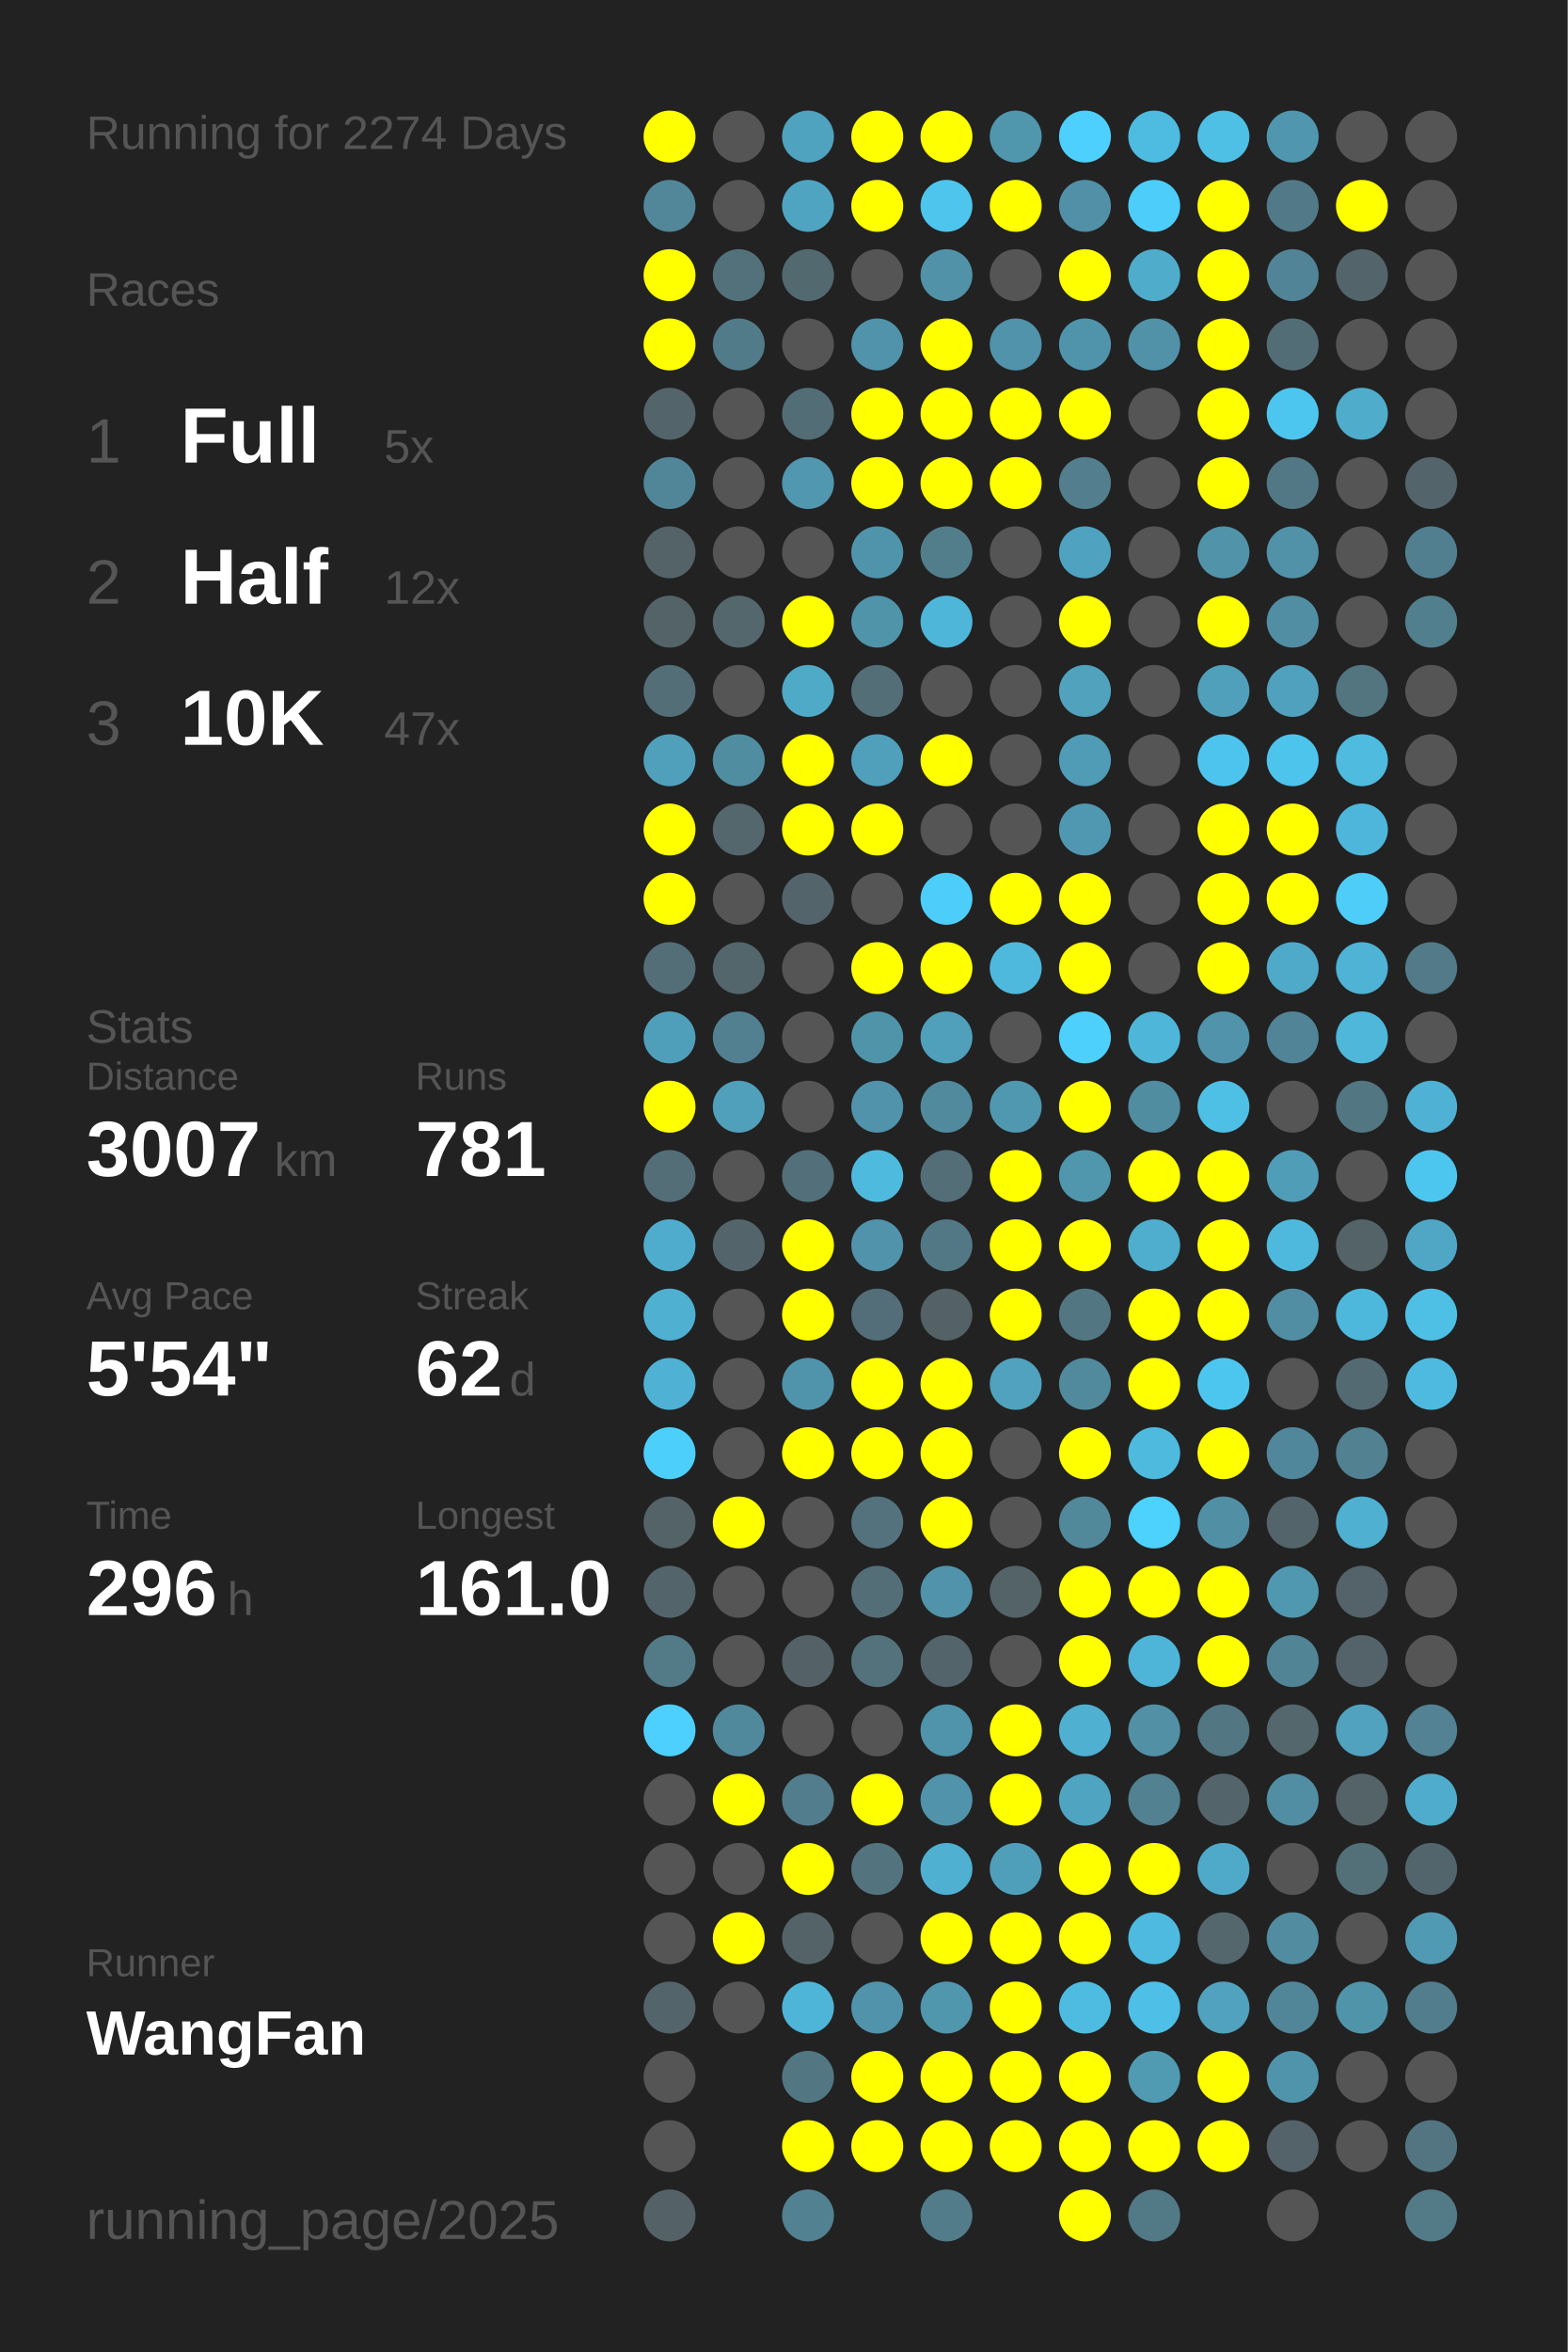
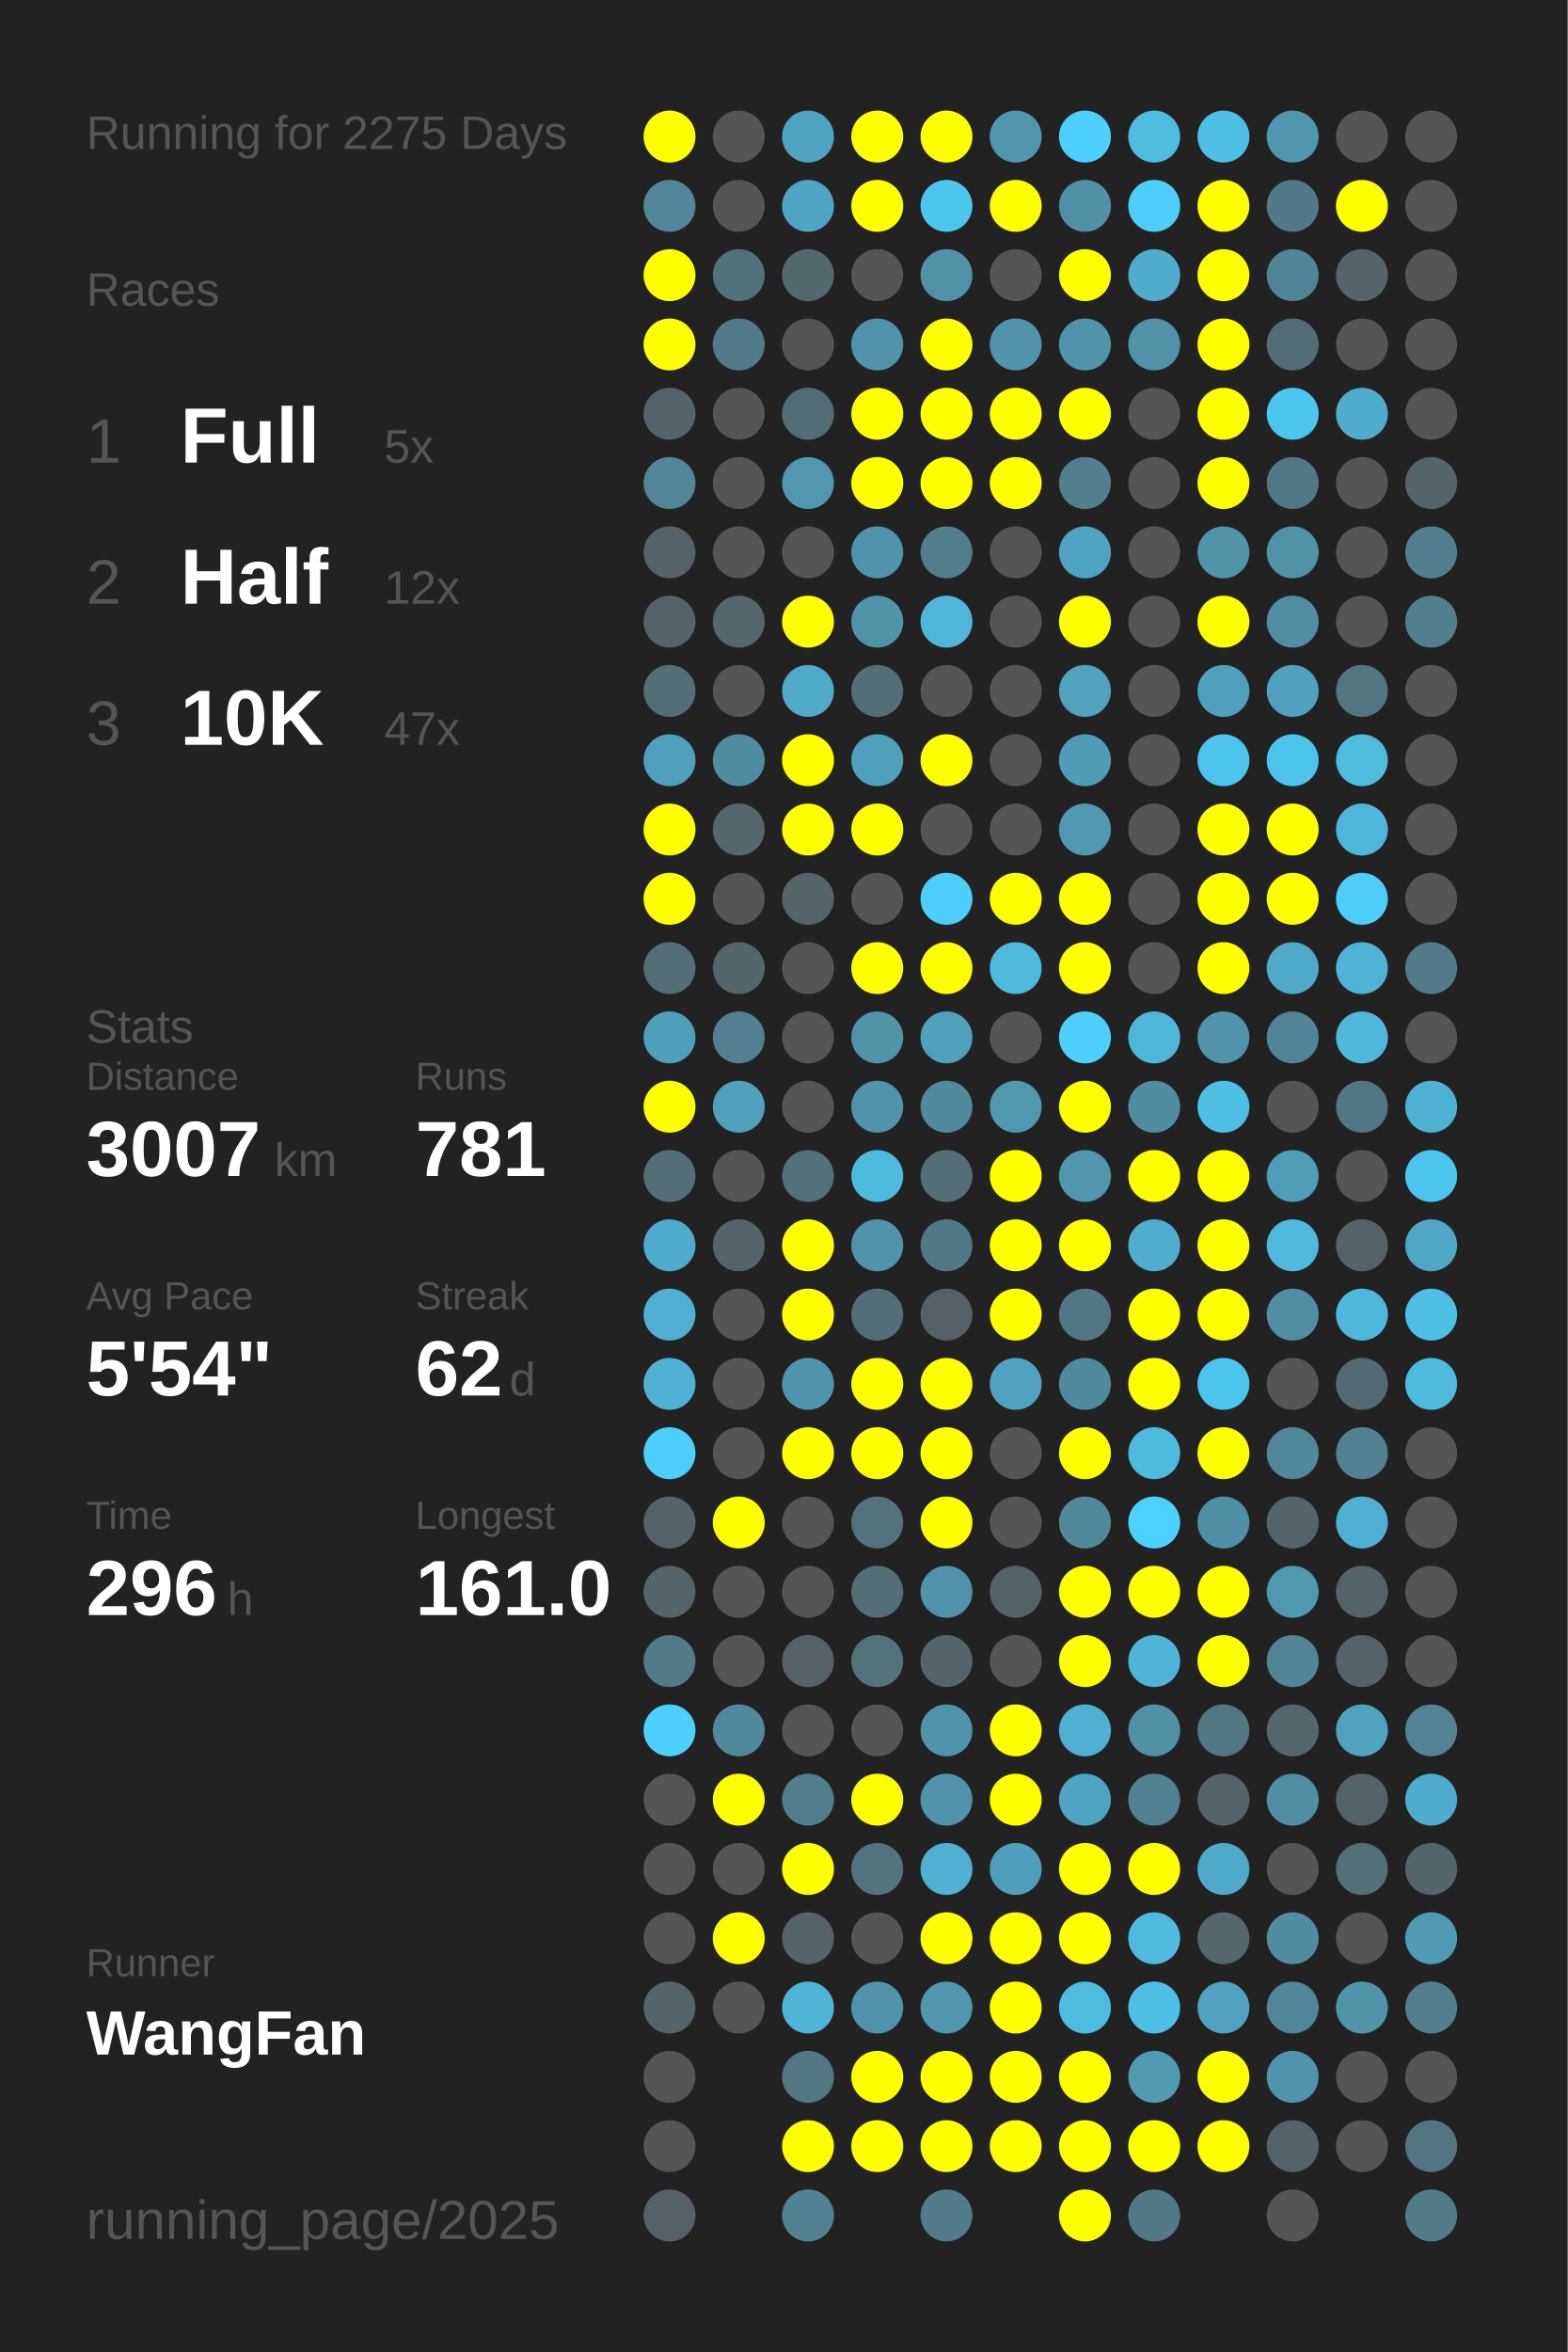
<svg xmlns="http://www.w3.org/2000/svg" baseProfile="full" height="300mm" version="1.1" viewBox="0,0,200,300" width="200mm">
  <defs />
  <rect fill="#222222" height="300" width="200" x="0" y="0" />
-   <text fill="#555555" style="font-size:6px; font-family:Arial;" x="11" y="19">Running for 2274 Days</text>
+   <text fill="#555555" style="font-size:6px; font-family:Arial;" x="11" y="19">Running for 2275 Days</text>
  <text fill="#555555" style="font-size:6px; font-family:Arial;" x="11" y="39">Races</text>
  <text fill="#555555" style="font-size:8px; font-family:Arial;" x="11" y="59">1</text>
  <text fill="#FFFFFF" style="font-size:10px; font-family:Arial; font-weight:bold;" x="23" y="59">Full</text>
  <text fill="#555555" style="font-size:6px; font-family:Arial;" x="49" y="59">5x</text>
  <text fill="#555555" style="font-size:8px; font-family:Arial;" x="11" y="77">2</text>
  <text fill="#FFFFFF" style="font-size:10px; font-family:Arial; font-weight:bold;" x="23" y="77">Half</text>
  <text fill="#555555" style="font-size:6px; font-family:Arial;" x="49" y="77">12x</text>
  <text fill="#555555" style="font-size:8px; font-family:Arial;" x="11" y="95">3</text>
  <text fill="#FFFFFF" style="font-size:10px; font-family:Arial; font-weight:bold;" x="23" y="95">10K</text>
  <text fill="#555555" style="font-size:6px; font-family:Arial;" x="49" y="95">47x</text>
  <text fill="#555555" style="font-size:6px; font-family:Arial;" x="11" y="133">Stats</text>
  <text fill="#555555" style="font-size:5px; font-family:Arial;" x="11" y="139">Distance</text>
  <text fill="#FFFFFF" style="font-size:10px; font-family:Arial; font-weight:bold;" x="11" y="150">3007</text>
  <text fill="#555555" style="font-size:6px; font-family:Arial;" x="35" y="150">km</text>
  <text fill="#555555" style="font-size:5px; font-family:Arial;" x="53" y="139">Runs</text>
  <text fill="#FFFFFF" style="font-size:10px; font-family:Arial; font-weight:bold;" x="53" y="150">781</text>
  <text fill="#555555" style="font-size:5px; font-family:Arial;" x="11" y="167">Avg Pace</text>
  <text fill="#FFFFFF" style="font-size:10px; font-family:Arial; font-weight:bold;" x="11" y="178">5'54"</text>
  <text fill="#555555" style="font-size:5px; font-family:Arial;" x="53" y="167">Streak</text>
  <text fill="#FFFFFF" style="font-size:10px; font-family:Arial; font-weight:bold;" x="53" y="178">62</text>
  <text fill="#555555" style="font-size:6px; font-family:Arial;" x="65" y="178">d</text>
  <text fill="#555555" style="font-size:5px; font-family:Arial;" x="11" y="195">Time</text>
  <text fill="#FFFFFF" style="font-size:10px; font-family:Arial; font-weight:bold;" x="11" y="206">296</text>
  <text fill="#555555" style="font-size:6px; font-family:Arial;" x="29" y="206">h</text>
  <text fill="#555555" style="font-size:5px; font-family:Arial;" x="53" y="195">Longest</text>
  <text fill="#FFFFFF" style="font-size:10px; font-family:Arial; font-weight:bold;" x="53" y="206">161.0</text>
  <text fill="#555555" style="font-size:5px; font-family:Arial;" x="11" y="252.065">Runner</text>
  <text fill="#FFFFFF" style="font-size:8px; font-family:Arial; font-weight:bold;" x="11" y="262.065">WangFan</text>
  <text fill="#555555" style="font-size:7px; font-family:Arial;" x="11" y="285.581">running_page/2025</text>
  <circle cx="85.417" cy="17.419" fill="#FFFF00" r="3.312" />
  <circle cx="85.417" cy="26.258" fill="#518799" r="3.312" />
  <circle cx="85.417" cy="35.097" fill="#FFFF00" r="3.312" />
  <circle cx="85.417" cy="43.935" fill="#FFFF00" r="3.312" />
  <circle cx="85.417" cy="52.774" fill="#53646a" r="3.312" />
  <circle cx="85.417" cy="61.613" fill="#518698" r="3.312" />
  <circle cx="85.417" cy="70.452" fill="#546368" r="3.312" />
  <circle cx="85.417" cy="79.29" fill="#546368" r="3.312" />
  <circle cx="85.417" cy="88.129" fill="#536e77" r="3.312" />
  <circle cx="85.417" cy="96.968" fill="#50a0bb" r="3.312" />
  <circle cx="85.417" cy="105.806" fill="#FFFF00" r="3.312" />
  <circle cx="85.417" cy="114.645" fill="#FFFF00" r="3.312" />
  <circle cx="85.417" cy="123.484" fill="#536e77" r="3.312" />
  <circle cx="85.417" cy="132.323" fill="#509fba" r="3.312" />
  <circle cx="85.417" cy="141.161" fill="#FFFF00" r="3.312" />
  <circle cx="85.417" cy="150" fill="#536e77" r="3.312" />
  <circle cx="85.417" cy="158.839" fill="#4faccc" r="3.312" />
  <circle cx="85.417" cy="167.677" fill="#4fb0d1" r="3.312" />
  <circle cx="85.417" cy="176.516" fill="#4fb2d4" r="3.312" />
  <circle cx="85.417" cy="185.355" fill="#4dcffb" r="3.312" />
  <circle cx="85.417" cy="194.194" fill="#546368" r="3.312" />
  <circle cx="85.417" cy="203.032" fill="#53656b" r="3.312" />
  <circle cx="85.417" cy="211.871" fill="#527a87" r="3.312" />
  <circle cx="85.417" cy="220.71" fill="#4dd0fd" r="3.312" />
  <circle cx="85.417" cy="229.548" fill="#555555" r="3.312" />
  <circle cx="85.417" cy="238.387" fill="#555555" r="3.312" />
  <circle cx="85.417" cy="247.226" fill="#555555" r="3.312" />
  <circle cx="85.417" cy="256.065" fill="#53646a" r="3.312" />
  <circle cx="85.417" cy="264.903" fill="#555555" r="3.312" />
  <circle cx="85.417" cy="273.742" fill="#555555" r="3.312" />
  <circle cx="85.417" cy="282.581" fill="#546267" r="3.312" />
  <circle cx="94.25" cy="17.419" fill="#555555" r="3.312" />
  <circle cx="94.25" cy="26.258" fill="#555555" r="3.312" />
  <circle cx="94.25" cy="35.097" fill="#53717b" r="3.312" />
  <circle cx="94.25" cy="43.935" fill="#527b89" r="3.312" />
  <circle cx="94.25" cy="52.774" fill="#555555" r="3.312" />
  <circle cx="94.25" cy="61.613" fill="#555555" r="3.312" />
  <circle cx="94.25" cy="70.452" fill="#555555" r="3.312" />
  <circle cx="94.25" cy="79.29" fill="#53676d" r="3.312" />
  <circle cx="94.25" cy="88.129" fill="#555555" r="3.312" />
  <circle cx="94.25" cy="96.968" fill="#518da1" r="3.312" />
  <circle cx="94.25" cy="105.806" fill="#53676d" r="3.312" />
  <circle cx="94.25" cy="114.645" fill="#555555" r="3.312" />
  <circle cx="94.25" cy="123.484" fill="#53666c" r="3.312" />
  <circle cx="94.25" cy="132.323" fill="#528090" r="3.312" />
  <circle cx="94.25" cy="141.161" fill="#50a0bb" r="3.312" />
  <circle cx="94.25" cy="150" fill="#555555" r="3.312" />
  <circle cx="94.25" cy="158.839" fill="#53656b" r="3.312" />
  <circle cx="94.25" cy="167.677" fill="#555555" r="3.312" />
  <circle cx="94.25" cy="176.516" fill="#555555" r="3.312" />
  <circle cx="94.25" cy="185.355" fill="#555555" r="3.312" />
  <circle cx="94.25" cy="194.194" fill="#FFFF00" r="3.312" />
  <circle cx="94.25" cy="203.032" fill="#555555" r="3.312" />
  <circle cx="94.25" cy="211.871" fill="#555555" r="3.312" />
  <circle cx="94.25" cy="220.71" fill="#51899c" r="3.312" />
  <circle cx="94.25" cy="229.548" fill="#FFFF00" r="3.312" />
  <circle cx="94.25" cy="238.387" fill="#555555" r="3.312" />
  <circle cx="94.25" cy="247.226" fill="#FFFF00" r="3.312" />
  <circle cx="94.25" cy="256.065" fill="#555555" r="3.312" />
  <circle cx="103.083" cy="17.419" fill="#4fa3bf" r="3.312" />
  <circle cx="103.083" cy="26.258" fill="#4fa4c1" r="3.312" />
  <circle cx="103.083" cy="35.097" fill="#536970" r="3.312" />
  <circle cx="103.083" cy="43.935" fill="#555555" r="3.312" />
  <circle cx="103.083" cy="52.774" fill="#536d76" r="3.312" />
  <circle cx="103.083" cy="61.613" fill="#5097af" r="3.312" />
  <circle cx="103.083" cy="70.452" fill="#555555" r="3.312" />
  <circle cx="103.083" cy="79.29" fill="#FFFF00" r="3.312" />
  <circle cx="103.083" cy="88.129" fill="#4faac8" r="3.312" />
  <circle cx="103.083" cy="96.968" fill="#FFFF00" r="3.312" />
  <circle cx="103.083" cy="105.806" fill="#FFFF00" r="3.312" />
  <circle cx="103.083" cy="114.645" fill="#53656b" r="3.312" />
  <circle cx="103.083" cy="123.484" fill="#555555" r="3.312" />
  <circle cx="103.083" cy="132.323" fill="#555555" r="3.312" />
  <circle cx="103.083" cy="141.161" fill="#555555" r="3.312" />
  <circle cx="103.083" cy="150" fill="#536f79" r="3.312" />
  <circle cx="103.083" cy="158.839" fill="#FFFF00" r="3.312" />
  <circle cx="103.083" cy="167.677" fill="#FFFF00" r="3.312" />
  <circle cx="103.083" cy="176.516" fill="#5094ab" r="3.312" />
  <circle cx="103.083" cy="185.355" fill="#FFFF00" r="3.312" />
  <circle cx="103.083" cy="194.194" fill="#555555" r="3.312" />
  <circle cx="103.083" cy="203.032" fill="#555555" r="3.312" />
  <circle cx="103.083" cy="211.871" fill="#546267" r="3.312" />
  <circle cx="103.083" cy="220.71" fill="#555555" r="3.312" />
  <circle cx="103.083" cy="229.548" fill="#527d8c" r="3.312" />
  <circle cx="103.083" cy="238.387" fill="#FFFF00" r="3.312" />
  <circle cx="103.083" cy="247.226" fill="#546368" r="3.312" />
  <circle cx="103.083" cy="256.065" fill="#4eb5d8" r="3.312" />
  <circle cx="103.083" cy="264.903" fill="#527783" r="3.312" />
  <circle cx="103.083" cy="273.742" fill="#FFFF00" r="3.312" />
  <circle cx="103.083" cy="282.581" fill="#528191" r="3.312" />
  <circle cx="111.917" cy="17.419" fill="#FFFF00" r="3.312" />
  <circle cx="111.917" cy="26.258" fill="#FFFF00" r="3.312" />
  <circle cx="111.917" cy="35.097" fill="#555555" r="3.312" />
  <circle cx="111.917" cy="43.935" fill="#5093aa" r="3.312" />
  <circle cx="111.917" cy="52.774" fill="#FFFF00" r="3.312" />
  <circle cx="111.917" cy="61.613" fill="#FFFF00" r="3.312" />
  <circle cx="111.917" cy="70.452" fill="#5094ab" r="3.312" />
  <circle cx="111.917" cy="79.29" fill="#5094aa" r="3.312" />
  <circle cx="111.917" cy="88.129" fill="#536e77" r="3.312" />
  <circle cx="111.917" cy="96.968" fill="#50a0bb" r="3.312" />
  <circle cx="111.917" cy="105.806" fill="#FFFF00" r="3.312" />
  <circle cx="111.917" cy="114.645" fill="#555555" r="3.312" />
  <circle cx="111.917" cy="123.484" fill="#FFFF00" r="3.312" />
  <circle cx="111.917" cy="132.323" fill="#5094aa" r="3.312" />
  <circle cx="111.917" cy="141.161" fill="#5093aa" r="3.312" />
  <circle cx="111.917" cy="150" fill="#4ebade" r="3.312" />
  <circle cx="111.917" cy="158.839" fill="#5093aa" r="3.312" />
  <circle cx="111.917" cy="167.677" fill="#536e78" r="3.312" />
  <circle cx="111.917" cy="176.516" fill="#FFFF00" r="3.312" />
  <circle cx="111.917" cy="185.355" fill="#FFFF00" r="3.312" />
  <circle cx="111.917" cy="194.194" fill="#53727d" r="3.312" />
  <circle cx="111.917" cy="203.032" fill="#536e77" r="3.312" />
  <circle cx="111.917" cy="211.871" fill="#53727c" r="3.312" />
  <circle cx="111.917" cy="220.71" fill="#555555" r="3.312" />
  <circle cx="111.917" cy="229.548" fill="#FFFF00" r="3.312" />
  <circle cx="111.917" cy="238.387" fill="#53737e" r="3.312" />
  <circle cx="111.917" cy="247.226" fill="#555555" r="3.312" />
  <circle cx="111.917" cy="256.065" fill="#5093aa" r="3.312" />
  <circle cx="111.917" cy="264.903" fill="#FFFF00" r="3.312" />
  <circle cx="111.917" cy="273.742" fill="#FFFF00" r="3.312" />
  <circle cx="120.75" cy="17.419" fill="#FFFF00" r="3.312" />
  <circle cx="120.75" cy="26.258" fill="#4dc5ed" r="3.312" />
  <circle cx="120.75" cy="35.097" fill="#5192a8" r="3.312" />
  <circle cx="120.75" cy="43.935" fill="#FFFF00" r="3.312" />
  <circle cx="120.75" cy="52.774" fill="#FFFF00" r="3.312" />
  <circle cx="120.75" cy="61.613" fill="#FFFF00" r="3.312" />
  <circle cx="120.75" cy="70.452" fill="#527e8c" r="3.312" />
  <circle cx="120.75" cy="79.29" fill="#4eb6d9" r="3.312" />
  <circle cx="120.75" cy="88.129" fill="#555555" r="3.312" />
  <circle cx="120.75" cy="96.968" fill="#FFFF00" r="3.312" />
  <circle cx="120.75" cy="105.806" fill="#555555" r="3.312" />
  <circle cx="120.75" cy="114.645" fill="#4dcefa" r="3.312" />
  <circle cx="120.75" cy="123.484" fill="#FFFF00" r="3.312" />
  <circle cx="120.75" cy="132.323" fill="#50a0bb" r="3.312" />
  <circle cx="120.75" cy="141.161" fill="#518a9d" r="3.312" />
  <circle cx="120.75" cy="150" fill="#536e77" r="3.312" />
  <circle cx="120.75" cy="158.839" fill="#527885" r="3.312" />
  <circle cx="120.75" cy="167.677" fill="#546166" r="3.312" />
  <circle cx="120.75" cy="176.516" fill="#FFFF00" r="3.312" />
  <circle cx="120.75" cy="185.355" fill="#FFFF00" r="3.312" />
  <circle cx="120.75" cy="194.194" fill="#FFFF00" r="3.312" />
  <circle cx="120.75" cy="203.032" fill="#5093aa" r="3.312" />
  <circle cx="120.75" cy="211.871" fill="#53646a" r="3.312" />
  <circle cx="120.75" cy="220.71" fill="#5094ab" r="3.312" />
  <circle cx="120.75" cy="229.548" fill="#5093aa" r="3.312" />
  <circle cx="120.75" cy="238.387" fill="#4fb0d1" r="3.312" />
  <circle cx="120.75" cy="247.226" fill="#FFFF00" r="3.312" />
  <circle cx="120.75" cy="256.065" fill="#5096ad" r="3.312" />
  <circle cx="120.75" cy="264.903" fill="#FFFF00" r="3.312" />
  <circle cx="120.75" cy="273.742" fill="#FFFF00" r="3.312" />
  <circle cx="120.75" cy="282.581" fill="#527c8a" r="3.312" />
  <circle cx="129.583" cy="17.419" fill="#5097ae" r="3.312" />
  <circle cx="129.583" cy="26.258" fill="#FFFF00" r="3.312" />
  <circle cx="129.583" cy="35.097" fill="#555555" r="3.312" />
  <circle cx="129.583" cy="43.935" fill="#5093aa" r="3.312" />
  <circle cx="129.583" cy="52.774" fill="#FFFF00" r="3.312" />
  <circle cx="129.583" cy="61.613" fill="#FFFF00" r="3.312" />
  <circle cx="129.583" cy="70.452" fill="#555555" r="3.312" />
  <circle cx="129.583" cy="79.29" fill="#555555" r="3.312" />
  <circle cx="129.583" cy="88.129" fill="#555555" r="3.312" />
  <circle cx="129.583" cy="96.968" fill="#555555" r="3.312" />
  <circle cx="129.583" cy="105.806" fill="#555555" r="3.312" />
  <circle cx="129.583" cy="114.645" fill="#FFFF00" r="3.312" />
  <circle cx="129.583" cy="123.484" fill="#4eb9dd" r="3.312" />
  <circle cx="129.583" cy="132.323" fill="#555555" r="3.312" />
  <circle cx="129.583" cy="141.161" fill="#5098b0" r="3.312" />
  <circle cx="129.583" cy="150" fill="#FFFF00" r="3.312" />
  <circle cx="129.583" cy="158.839" fill="#FFFF00" r="3.312" />
  <circle cx="129.583" cy="167.677" fill="#FFFF00" r="3.312" />
  <circle cx="129.583" cy="176.516" fill="#50a2be" r="3.312" />
  <circle cx="129.583" cy="185.355" fill="#555555" r="3.312" />
  <circle cx="129.583" cy="194.194" fill="#555555" r="3.312" />
  <circle cx="129.583" cy="203.032" fill="#546368" r="3.312" />
  <circle cx="129.583" cy="211.871" fill="#555555" r="3.312" />
  <circle cx="129.583" cy="220.71" fill="#FFFF00" r="3.312" />
  <circle cx="129.583" cy="229.548" fill="#FFFF00" r="3.312" />
  <circle cx="129.583" cy="238.387" fill="#509fba" r="3.312" />
  <circle cx="129.583" cy="247.226" fill="#FFFF00" r="3.312" />
  <circle cx="129.583" cy="256.065" fill="#FFFF00" r="3.312" />
  <circle cx="129.583" cy="264.903" fill="#FFFF00" r="3.312" />
  <circle cx="129.583" cy="273.742" fill="#FFFF00" r="3.312" />
  <circle cx="138.417" cy="17.419" fill="#4dd0fd" r="3.312" />
  <circle cx="138.417" cy="26.258" fill="#5190a6" r="3.312" />
  <circle cx="138.417" cy="35.097" fill="#FFFF00" r="3.312" />
  <circle cx="138.417" cy="43.935" fill="#5094ab" r="3.312" />
  <circle cx="138.417" cy="52.774" fill="#FFFF00" r="3.312" />
  <circle cx="138.417" cy="61.613" fill="#527e8d" r="3.312" />
  <circle cx="138.417" cy="70.452" fill="#4fa3c0" r="3.312" />
  <circle cx="138.417" cy="79.29" fill="#FFFF00" r="3.312" />
  <circle cx="138.417" cy="88.129" fill="#50a2bd" r="3.312" />
  <circle cx="138.417" cy="96.968" fill="#509bb5" r="3.312" />
  <circle cx="138.417" cy="105.806" fill="#5098b1" r="3.312" />
  <circle cx="138.417" cy="114.645" fill="#FFFF00" r="3.312" />
  <circle cx="138.417" cy="123.484" fill="#FFFF00" r="3.312" />
  <circle cx="138.417" cy="132.323" fill="#4dd0fc" r="3.312" />
  <circle cx="138.417" cy="141.161" fill="#FFFF00" r="3.312" />
  <circle cx="138.417" cy="150" fill="#5097ae" r="3.312" />
  <circle cx="138.417" cy="158.839" fill="#FFFF00" r="3.312" />
  <circle cx="138.417" cy="167.677" fill="#527783" r="3.312" />
  <circle cx="138.417" cy="176.516" fill="#518a9d" r="3.312" />
  <circle cx="138.417" cy="185.355" fill="#FFFF00" r="3.312" />
  <circle cx="138.417" cy="194.194" fill="#51889a" r="3.312" />
  <circle cx="138.417" cy="203.032" fill="#FFFF00" r="3.312" />
  <circle cx="138.417" cy="211.871" fill="#FFFF00" r="3.312" />
  <circle cx="138.417" cy="220.71" fill="#4fb0d1" r="3.312" />
  <circle cx="138.417" cy="229.548" fill="#4fa4c1" r="3.312" />
  <circle cx="138.417" cy="238.387" fill="#FFFF00" r="3.312" />
  <circle cx="138.417" cy="247.226" fill="#FFFF00" r="3.312" />
  <circle cx="138.417" cy="256.065" fill="#4ebce1" r="3.312" />
  <circle cx="138.417" cy="264.903" fill="#FFFF00" r="3.312" />
  <circle cx="138.417" cy="273.742" fill="#FFFF00" r="3.312" />
  <circle cx="138.417" cy="282.581" fill="#FFFF00" r="3.312" />
  <circle cx="147.25" cy="17.419" fill="#4ebbe0" r="3.312" />
  <circle cx="147.25" cy="26.258" fill="#4dcefa" r="3.312" />
  <circle cx="147.25" cy="35.097" fill="#4faccb" r="3.312" />
  <circle cx="147.25" cy="43.935" fill="#5192a8" r="3.312" />
  <circle cx="147.25" cy="52.774" fill="#555555" r="3.312" />
  <circle cx="147.25" cy="61.613" fill="#555555" r="3.312" />
  <circle cx="147.25" cy="70.452" fill="#555555" r="3.312" />
  <circle cx="147.25" cy="79.29" fill="#555555" r="3.312" />
  <circle cx="147.25" cy="88.129" fill="#555555" r="3.312" />
  <circle cx="147.25" cy="96.968" fill="#555555" r="3.312" />
  <circle cx="147.25" cy="105.806" fill="#555555" r="3.312" />
  <circle cx="147.25" cy="114.645" fill="#555555" r="3.312" />
  <circle cx="147.25" cy="123.484" fill="#555555" r="3.312" />
  <circle cx="147.25" cy="132.323" fill="#4eb6d9" r="3.312" />
  <circle cx="147.25" cy="141.161" fill="#518da1" r="3.312" />
  <circle cx="147.25" cy="150" fill="#FFFF00" r="3.312" />
  <circle cx="147.25" cy="158.839" fill="#4fadcd" r="3.312" />
  <circle cx="147.25" cy="167.677" fill="#FFFF00" r="3.312" />
  <circle cx="147.25" cy="176.516" fill="#FFFF00" r="3.312" />
  <circle cx="147.25" cy="185.355" fill="#4ebade" r="3.312" />
  <circle cx="147.25" cy="194.194" fill="#4dd1fd" r="3.312" />
  <circle cx="147.25" cy="203.032" fill="#FFFF00" r="3.312" />
  <circle cx="147.25" cy="211.871" fill="#4eb5d8" r="3.312" />
  <circle cx="147.25" cy="220.71" fill="#5190a5" r="3.312" />
  <circle cx="147.25" cy="229.548" fill="#528191" r="3.312" />
  <circle cx="147.25" cy="238.387" fill="#FFFF00" r="3.312" />
  <circle cx="147.25" cy="247.226" fill="#4ebadf" r="3.312" />
  <circle cx="147.25" cy="256.065" fill="#4ebfe6" r="3.312" />
  <circle cx="147.25" cy="264.903" fill="#509ab2" r="3.312" />
  <circle cx="147.25" cy="273.742" fill="#FFFF00" r="3.312" />
  <circle cx="147.25" cy="282.581" fill="#527986" r="3.312" />
  <circle cx="156.083" cy="17.419" fill="#4ebfe5" r="3.312" />
  <circle cx="156.083" cy="26.258" fill="#FFFF00" r="3.312" />
  <circle cx="156.083" cy="35.097" fill="#FFFF00" r="3.312" />
  <circle cx="156.083" cy="43.935" fill="#FFFF00" r="3.312" />
  <circle cx="156.083" cy="52.774" fill="#FFFF00" r="3.312" />
  <circle cx="156.083" cy="61.613" fill="#FFFF00" r="3.312" />
  <circle cx="156.083" cy="70.452" fill="#5193a9" r="3.312" />
  <circle cx="156.083" cy="79.29" fill="#FFFF00" r="3.312" />
  <circle cx="156.083" cy="88.129" fill="#50a0bb" r="3.312" />
  <circle cx="156.083" cy="96.968" fill="#4dc4ed" r="3.312" />
  <circle cx="156.083" cy="105.806" fill="#FFFF00" r="3.312" />
  <circle cx="156.083" cy="114.645" fill="#FFFF00" r="3.312" />
  <circle cx="156.083" cy="123.484" fill="#FFFF00" r="3.312" />
  <circle cx="156.083" cy="132.323" fill="#5093aa" r="3.312" />
  <circle cx="156.083" cy="141.161" fill="#4ebfe5" r="3.312" />
  <circle cx="156.083" cy="150" fill="#FFFF00" r="3.312" />
  <circle cx="156.083" cy="158.839" fill="#FFFF00" r="3.312" />
  <circle cx="156.083" cy="167.677" fill="#FFFF00" r="3.312" />
  <circle cx="156.083" cy="176.516" fill="#4dc6ef" r="3.312" />
  <circle cx="156.083" cy="185.355" fill="#FFFF00" r="3.312" />
  <circle cx="156.083" cy="194.194" fill="#518fa4" r="3.312" />
  <circle cx="156.083" cy="203.032" fill="#FFFF00" r="3.312" />
  <circle cx="156.083" cy="211.871" fill="#FFFF00" r="3.312" />
  <circle cx="156.083" cy="220.71" fill="#527682" r="3.312" />
  <circle cx="156.083" cy="229.548" fill="#53656b" r="3.312" />
  <circle cx="156.083" cy="238.387" fill="#4faac9" r="3.312" />
  <circle cx="156.083" cy="247.226" fill="#53676d" r="3.312" />
  <circle cx="156.083" cy="256.065" fill="#50a2be" r="3.312" />
  <circle cx="156.083" cy="264.903" fill="#FFFF00" r="3.312" />
  <circle cx="156.083" cy="273.742" fill="#FFFF00" r="3.312" />
  <circle cx="164.917" cy="17.419" fill="#5096ae" r="3.312" />
  <circle cx="164.917" cy="26.258" fill="#527987" r="3.312" />
  <circle cx="164.917" cy="35.097" fill="#518496" r="3.312" />
  <circle cx="164.917" cy="43.935" fill="#536d76" r="3.312" />
  <circle cx="164.917" cy="52.774" fill="#4dc6ef" r="3.312" />
  <circle cx="164.917" cy="61.613" fill="#527885" r="3.312" />
  <circle cx="164.917" cy="70.452" fill="#5192a9" r="3.312" />
  <circle cx="164.917" cy="79.29" fill="#518ea3" r="3.312" />
  <circle cx="164.917" cy="88.129" fill="#50a1bd" r="3.312" />
  <circle cx="164.917" cy="96.968" fill="#4dc4ec" r="3.312" />
  <circle cx="164.917" cy="105.806" fill="#FFFF00" r="3.312" />
  <circle cx="164.917" cy="114.645" fill="#FFFF00" r="3.312" />
  <circle cx="164.917" cy="123.484" fill="#4fa9c8" r="3.312" />
  <circle cx="164.917" cy="132.323" fill="#518496" r="3.312" />
  <circle cx="164.917" cy="141.161" fill="#555555" r="3.312" />
  <circle cx="164.917" cy="150" fill="#509db7" r="3.312" />
  <circle cx="164.917" cy="158.839" fill="#4eb9dd" r="3.312" />
  <circle cx="164.917" cy="167.677" fill="#518ea3" r="3.312" />
  <circle cx="164.917" cy="176.516" fill="#555555" r="3.312" />
  <circle cx="164.917" cy="185.355" fill="#51879a" r="3.312" />
  <circle cx="164.917" cy="194.194" fill="#53646a" r="3.312" />
  <circle cx="164.917" cy="203.032" fill="#5098b0" r="3.312" />
  <circle cx="164.917" cy="211.871" fill="#518596" r="3.312" />
  <circle cx="164.917" cy="220.71" fill="#53676d" r="3.312" />
  <circle cx="164.917" cy="229.548" fill="#518ea3" r="3.312" />
  <circle cx="164.917" cy="238.387" fill="#555555" r="3.312" />
  <circle cx="164.917" cy="247.226" fill="#518ca0" r="3.312" />
  <circle cx="164.917" cy="256.065" fill="#518698" r="3.312" />
  <circle cx="164.917" cy="264.903" fill="#5094ab" r="3.312" />
  <circle cx="164.917" cy="273.742" fill="#546369" r="3.312" />
  <circle cx="164.917" cy="282.581" fill="#555555" r="3.312" />
  <circle cx="173.75" cy="17.419" fill="#555555" r="3.312" />
  <circle cx="173.75" cy="26.258" fill="#FFFF00" r="3.312" />
  <circle cx="173.75" cy="35.097" fill="#53656b" r="3.312" />
  <circle cx="173.75" cy="43.935" fill="#555555" r="3.312" />
  <circle cx="173.75" cy="52.774" fill="#4faccb" r="3.312" />
  <circle cx="173.75" cy="61.613" fill="#555555" r="3.312" />
  <circle cx="173.75" cy="70.452" fill="#555555" r="3.312" />
  <circle cx="173.75" cy="79.29" fill="#555555" r="3.312" />
  <circle cx="173.75" cy="88.129" fill="#527580" r="3.312" />
  <circle cx="173.75" cy="96.968" fill="#4ebbdf" r="3.312" />
  <circle cx="173.75" cy="105.806" fill="#4eb6da" r="3.312" />
  <circle cx="173.75" cy="114.645" fill="#4dcdf8" r="3.312" />
  <circle cx="173.75" cy="123.484" fill="#4eb3d5" r="3.312" />
  <circle cx="173.75" cy="132.323" fill="#4eb7da" r="3.312" />
  <circle cx="173.75" cy="141.161" fill="#527682" r="3.312" />
  <circle cx="173.75" cy="150" fill="#555555" r="3.312" />
  <circle cx="173.75" cy="158.839" fill="#546368" r="3.312" />
  <circle cx="173.75" cy="167.677" fill="#4eb8dc" r="3.312" />
  <circle cx="173.75" cy="176.516" fill="#536a72" r="3.312" />
  <circle cx="173.75" cy="185.355" fill="#528191" r="3.312" />
  <circle cx="173.75" cy="194.194" fill="#4fb0d1" r="3.312" />
  <circle cx="173.75" cy="203.032" fill="#546369" r="3.312" />
  <circle cx="173.75" cy="211.871" fill="#546369" r="3.312" />
  <circle cx="173.75" cy="220.71" fill="#50a2be" r="3.312" />
  <circle cx="173.75" cy="229.548" fill="#546368" r="3.312" />
  <circle cx="173.75" cy="238.387" fill="#536f78" r="3.312" />
  <circle cx="173.75" cy="247.226" fill="#555555" r="3.312" />
  <circle cx="173.75" cy="256.065" fill="#5094aa" r="3.312" />
  <circle cx="173.75" cy="264.903" fill="#555555" r="3.312" />
  <circle cx="173.75" cy="273.742" fill="#555555" r="3.312" />
  <circle cx="182.583" cy="17.419" fill="#555555" r="3.312" />
  <circle cx="182.583" cy="26.258" fill="#555555" r="3.312" />
  <circle cx="182.583" cy="35.097" fill="#555555" r="3.312" />
  <circle cx="182.583" cy="43.935" fill="#555555" r="3.312" />
  <circle cx="182.583" cy="52.774" fill="#555555" r="3.312" />
  <circle cx="182.583" cy="61.613" fill="#53646a" r="3.312" />
  <circle cx="182.583" cy="70.452" fill="#527f8f" r="3.312" />
  <circle cx="182.583" cy="79.29" fill="#527f8e" r="3.312" />
  <circle cx="182.583" cy="88.129" fill="#555555" r="3.312" />
  <circle cx="182.583" cy="96.968" fill="#555555" r="3.312" />
  <circle cx="182.583" cy="105.806" fill="#555555" r="3.312" />
  <circle cx="182.583" cy="114.645" fill="#555555" r="3.312" />
  <circle cx="182.583" cy="123.484" fill="#527a88" r="3.312" />
  <circle cx="182.583" cy="132.323" fill="#555555" r="3.312" />
  <circle cx="182.583" cy="141.161" fill="#4fb1d3" r="3.312" />
  <circle cx="182.583" cy="150" fill="#4dc6ef" r="3.312" />
  <circle cx="182.583" cy="158.839" fill="#4fa7c5" r="3.312" />
  <circle cx="182.583" cy="167.677" fill="#4ec0e6" r="3.312" />
  <circle cx="182.583" cy="176.516" fill="#4ebadf" r="3.312" />
  <circle cx="182.583" cy="185.355" fill="#555555" r="3.312" />
  <circle cx="182.583" cy="194.194" fill="#555555" r="3.312" />
  <circle cx="182.583" cy="203.032" fill="#555555" r="3.312" />
  <circle cx="182.583" cy="211.871" fill="#555555" r="3.312" />
  <circle cx="182.583" cy="220.71" fill="#528293" r="3.312" />
  <circle cx="182.583" cy="229.548" fill="#4faccc" r="3.312" />
  <circle cx="182.583" cy="238.387" fill="#53656c" r="3.312" />
  <circle cx="182.583" cy="247.226" fill="#509ab4" r="3.312" />
  <circle cx="182.583" cy="256.065" fill="#527d8c" r="3.312" />
  <circle cx="182.583" cy="264.903" fill="#555555" r="3.312" />
  <circle cx="182.583" cy="273.742" fill="#527581" r="3.312" />
  <circle cx="182.583" cy="282.581" fill="#527a87" r="3.312" />
</svg>
